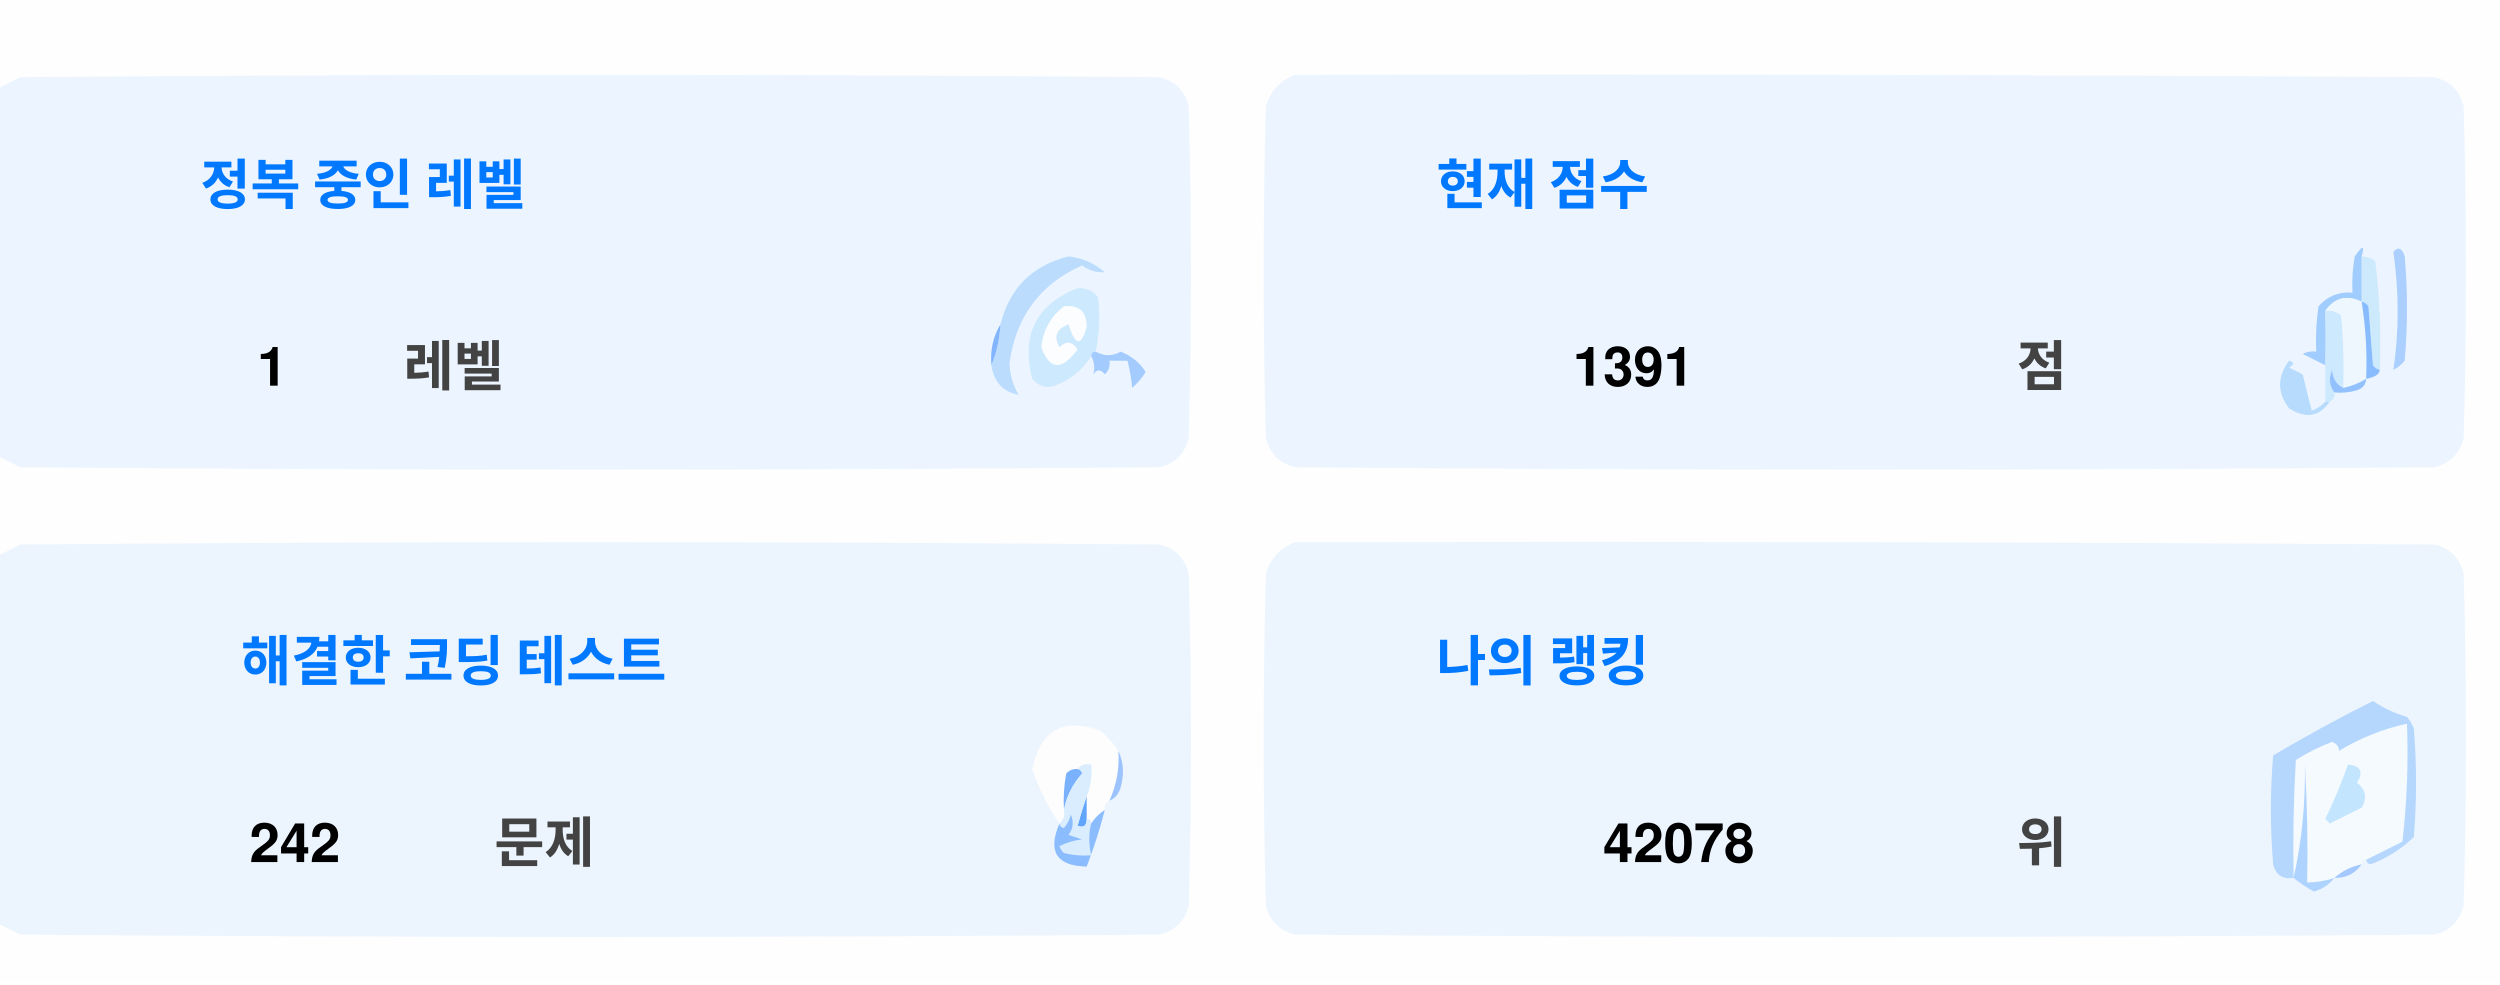
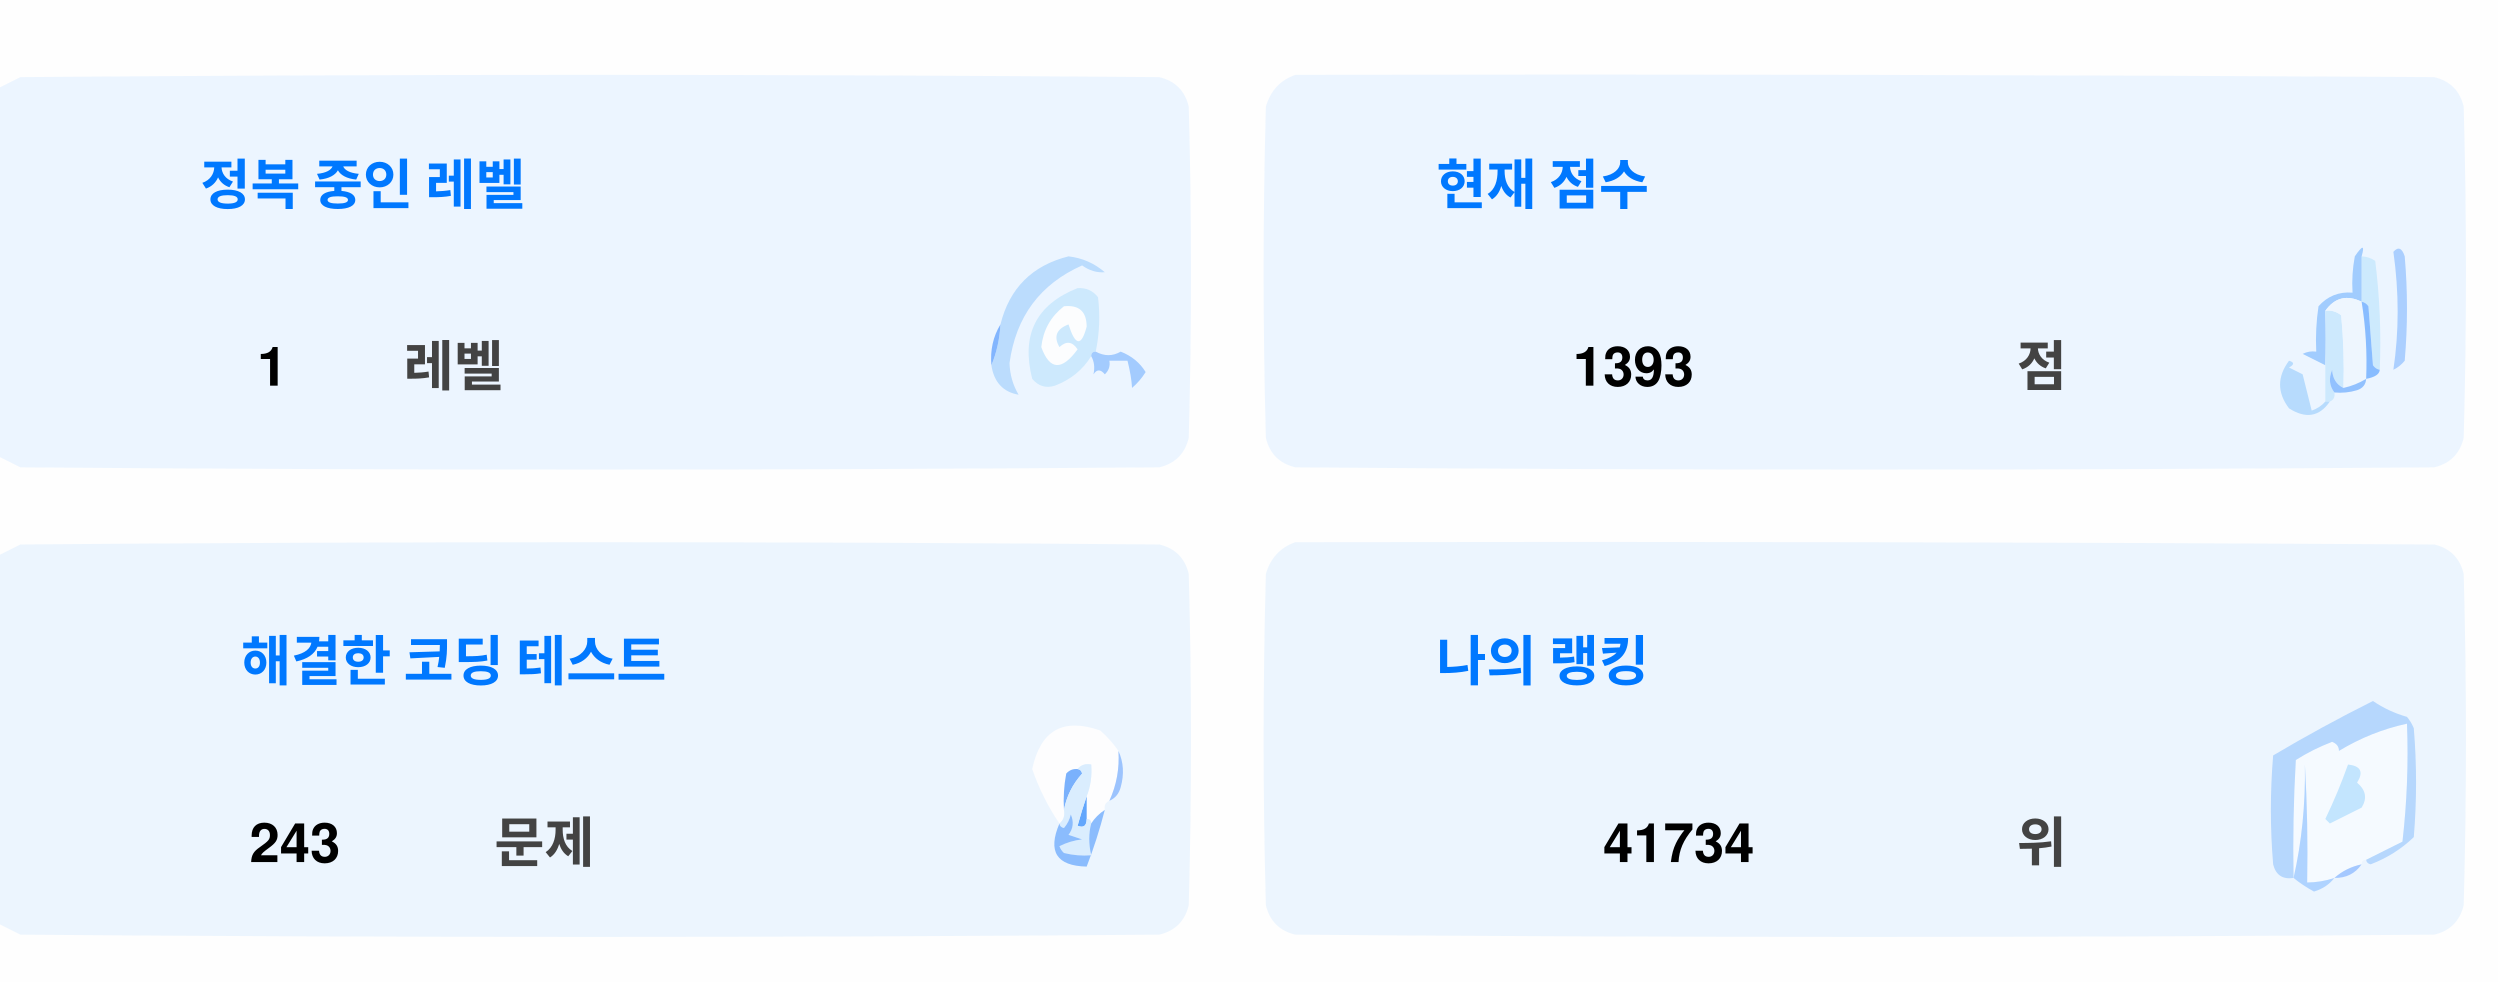
<svg xmlns="http://www.w3.org/2000/svg" version="1.1" width="551px" height="217px" style="shape-rendering:geometricPrecision; text-rendering:geometricPrecision; image-rendering:optimizeQuality; fill-rule:evenodd; clip-rule:evenodd">
  <style>.title {fill: #434343;font-size: 1rem;line-height: 1.5rem;font-weight: bold;font-family: -apple-system, BlinkMacSystemFont, Segoe UI, Helvetica, Arial, sans-serif, Apple Color Emoji, Segoe UI Emoji;}.desc {fill: #434343;font-size: 2.5rem;font-weight: bold;line-height: 1.5rem;font-family: -apple-system, BlinkMacSystemFont, Segoe UI, Helvetica, Arial, sans-serif, Apple Color Emoji, Segoe UI Emoji;}.desc-2 {fill: #434343;font-size: 1rem;font-weight: bold;line-height: 1.5rem;font-family: -apple-system, BlinkMacSystemFont, Segoe UI, Helvetica, Arial, sans-serif, Apple Color Emoji, Segoe UI Emoji;}.text, .desc {animation: twinkling 4s ease-in-out infinite;}@keyframes twinkling {40% { opacity: 1; }50% { opacity: 0.5; }60% { opacity: 1; }70% { opacity: 0.5; }80% { opacity: 1; }}</style>
  <g>
    <path style="opacity:1" fill="#fefefe" d="M -0.5,-0.5 C 183.167,-0.5 366.833,-0.5 550.5,-0.5C 550.5,71.833 550.5,144.167 550.5,216.5C 366.833,216.5 183.167,216.5 -0.5,216.5C -0.5,212.167 -0.5,207.833 -0.5,203.5C 1.14,204.32 2.807,205.153 4.5,206C 88.167,206.667 171.833,206.667 255.5,206C 259,205.167 261.167,203 262,199.5C 262.667,175.167 262.667,150.833 262,126.5C 261.167,123 259,120.833 255.5,120C 171.833,119.333 88.167,119.333 4.5,120C 2.807,120.847 1.14,121.68 -0.5,122.5C -0.5,115.167 -0.5,107.833 -0.5,100.5C 1.14,101.32 2.807,102.153 4.5,103C 88.167,103.667 171.833,103.667 255.5,103C 259,102.167 261.167,100 262,96.5C 262.667,72.167 262.667,47.833 262,23.5C 261.167,20 259,17.833 255.5,17C 171.833,16.333 88.167,16.333 4.5,17C 2.807,17.847 1.14,18.68 -0.5,19.5C -0.5,12.833 -0.5,6.167 -0.5,-0.5 Z" />
  </g>
  <g>
    <path style="opacity:1" fill="#ecf5ff" d="M -0.5,100.5 C -0.5,73.5 -0.5,46.5 -0.5,19.5C 1.14,18.68 2.807,17.847 4.5,17C 88.167,16.333 171.833,16.333 255.5,17C 259,17.833 261.167,20 262,23.5C 262.667,47.833 262.667,72.167 262,96.5C 261.167,100 259,102.167 255.5,103C 171.833,103.667 88.167,103.667 4.5,103C 2.807,102.153 1.14,101.32 -0.5,100.5 Z" />
  </g>
  <g>
    <path style="opacity:1" fill="#ecf5ff" d="M 285.5,16.5 C 369.167,16.333 452.834,16.5 536.5,17C 540,17.833 542.167,20 543,23.5C 543.667,47.833 543.667,72.167 543,96.5C 542.167,100 540,102.167 536.5,103C 452.833,103.667 369.167,103.667 285.5,103C 282,102.167 279.833,100 279,96.5C 278.333,72.167 278.333,47.833 279,23.5C 280.018,19.985 282.185,17.652 285.5,16.5 Z" />
  </g>
  <g>
    <path style="opacity:1" fill="#cdeafd" d="M 520.5,56.5 C 521.583,56.539 522.583,56.873 523.5,57.5C 524.498,65.472 524.831,73.472 524.5,81.5C 523.883,81.389 523.383,81.056 523,80.5C 522.667,76.167 522.333,71.833 522,67.5C 521.617,66.944 521.117,66.611 520.5,66.5C 520.5,63.167 520.5,59.833 520.5,56.5 Z" />
  </g>
  <g>
    <path style="opacity:1" fill="#abcfff" d="M 527.5,55.5 C 528.566,54.308 529.399,54.641 530,56.5C 530.667,64.167 530.667,71.833 530,79.5C 529.311,80.357 528.478,81.023 527.5,81.5C 528.758,73.08 528.758,64.414 527.5,55.5 Z" />
  </g>
  <g>
    <path style="opacity:1" fill="#bbdcfd" d="M 218.5,80.5 C 219.657,77.727 220.324,74.727 220.5,71.5C 222.49,63.51 227.49,58.51 235.5,56.5C 238.528,56.847 241.194,58.014 243.5,60C 241.744,60.141 240.078,59.641 238.5,58.5C 229.247,62.607 223.914,69.773 222.5,80C 222.565,82.526 223.232,84.859 224.5,87C 221.07,86.397 219.07,84.231 218.5,80.5 Z" />
  </g>
  <g>
    <path style="opacity:1" fill="#cde9fd" d="M 241.5,77.5 C 240.833,77.5 240.5,77.833 240.5,78.5C 238.628,81.529 235.961,83.695 232.5,85C 230.536,85.624 228.869,85.124 227.5,83.5C 225.021,73.791 228.354,67.124 237.5,63.5C 239.374,63.39 240.874,64.056 242,65.5C 242.497,69.524 242.331,73.524 241.5,77.5 Z" />
  </g>
  <g>
    <path style="opacity:1" fill="#fcfdfe" d="M 234.5,67.5 C 237.826,67.162 239.493,68.662 239.5,72C 238.334,76.434 237,76.267 235.5,71.5C 232.832,72.515 232.166,74.182 233.5,76.5C 235.017,75.089 236.351,75.256 237.5,77C 234.006,81.771 231.34,81.605 229.5,76.5C 229.904,72.771 231.571,69.771 234.5,67.5 Z" />
  </g>
  <g>
    <path style="opacity:1" fill="#a1ccfe" d="M 520.5,56.5 C 520.5,59.833 520.5,63.167 520.5,66.5C 517.238,64.922 514.572,65.589 512.5,68.5C 512.617,72.81 512.617,76.81 512.5,80.5C 510.86,79.68 509.193,78.847 507.5,78C 508.448,77.517 509.448,77.35 510.5,77.5C 510.335,74.15 510.502,70.817 511,67.5C 512.995,65.253 515.495,64.253 518.5,64.5C 518.336,61.813 518.503,59.146 519,56.5C 520.731,53.969 521.231,53.969 520.5,56.5 Z" />
  </g>
  <g>
    <path style="opacity:1" fill="#cde9fd" d="M 512.5,68.5 C 513.822,68.33 514.989,68.663 516,69.5C 516.499,74.823 516.666,80.156 516.5,85.5C 514.955,84.77 514.122,83.437 514,81.5C 513.22,83.387 513.387,85.054 514.5,86.5C 514.672,87.492 514.338,88.158 513.5,88.5C 513.167,88.5 512.833,88.5 512.5,88.5C 512.5,85.833 512.5,83.167 512.5,80.5C 512.617,76.81 512.617,72.81 512.5,68.5 Z" />
  </g>
  <g>
    <path style="opacity:1" fill="#eef6fe" d="M 520.5,66.5 C 521.407,72.106 521.74,77.773 521.5,83.5C 519.95,84.441 518.284,85.108 516.5,85.5C 516.666,80.156 516.499,74.823 516,69.5C 514.989,68.663 513.822,68.33 512.5,68.5C 514.572,65.589 517.238,64.922 520.5,66.5 Z" />
  </g>
  <g>
    <path style="opacity:1" fill="#88bcff" d="M 520.5,66.5 C 521.117,66.611 521.617,66.944 522,67.5C 522.333,71.833 522.667,76.167 523,80.5C 523.383,81.056 523.883,81.389 524.5,81.5C 524.445,82.469 523.445,83.136 521.5,83.5C 521.74,77.773 521.407,72.106 520.5,66.5 Z" />
  </g>
  <g>
    <path style="opacity:1" fill="#82b5fe" d="M 220.5,71.5 C 220.324,74.727 219.657,77.727 218.5,80.5C 218.215,77.171 218.882,74.171 220.5,71.5 Z" />
  </g>
  <g>
    <path style="opacity:1" fill="#a3cbfe" d="M 240.5,78.5 C 240.5,77.833 240.833,77.5 241.5,77.5C 243.391,78.536 245.224,78.536 247,77.5C 249.391,78.429 251.225,79.929 252.5,82C 251.681,83.319 250.681,84.486 249.5,85.5C 249.409,83.777 249.075,81.777 248.5,79.5C 247.167,79.5 245.833,79.5 244.5,79.5C 244.719,80.675 244.386,81.675 243.5,82.5C 242.575,81.359 241.741,81.359 241,82.5C 241.331,80.981 241.164,79.648 240.5,78.5 Z" />
  </g>
  <g>
    <path style="opacity:1" fill="#b7dbfd" d="M 512.5,88.5 C 512.833,88.5 513.167,88.5 513.5,88.5C 511.199,91.857 508.199,92.357 504.5,90C 501.872,86.535 501.872,83.035 504.5,79.5C 505.696,79.846 505.696,80.346 504.5,81C 505.5,81.5 506.5,82 507.5,82.5C 508.167,85.167 508.833,87.833 509.5,90.5C 510.739,90.058 511.739,89.391 512.5,88.5 Z" />
  </g>
  <g>
    <path style="opacity:1" fill="#92c1fe" d="M 516.5,85.5 C 518.284,85.108 519.95,84.441 521.5,83.5C 521.423,84.75 520.756,85.583 519.5,86C 517.866,86.493 516.199,86.66 514.5,86.5C 513.387,85.054 513.22,83.387 514,81.5C 514.122,83.437 514.955,84.77 516.5,85.5 Z" />
  </g>
  <g>
    <path style="opacity:1" fill="#ecf5fe" d="M -0.5,203.5 C -0.5,176.5 -0.5,149.5 -0.5,122.5C 1.14,121.68 2.807,120.847 4.5,120C 88.167,119.333 171.833,119.333 255.5,120C 259,120.833 261.167,123 262,126.5C 262.667,150.833 262.667,175.167 262,199.5C 261.167,203 259,205.167 255.5,206C 171.833,206.667 88.167,206.667 4.5,206C 2.807,205.153 1.14,204.32 -0.5,203.5 Z" />
  </g>
  <g>
    <path style="opacity:1" fill="#ecf5fe" d="M 285.5,119.5 C 369.167,119.333 452.834,119.5 536.5,120C 540,120.833 542.167,123 543,126.5C 543.667,150.833 543.667,175.167 543,199.5C 542.167,203 540,205.167 536.5,206C 452.833,206.667 369.167,206.667 285.5,206C 282,205.167 279.833,203 279,199.5C 278.333,175.167 278.333,150.833 279,126.5C 280.018,122.985 282.185,120.652 285.5,119.5 Z" />
  </g>
  <g>
    <path style="opacity:1" fill="#fdfdfe" d="M 246.5,165.5 C 246.758,169.367 246.092,173.034 244.5,176.5C 243.662,176.842 243.328,177.508 243.5,178.5C 242.272,179.306 241.272,180.306 240.5,181.5C 240.5,180.833 240.167,180.5 239.5,180.5C 239.5,178.833 239.5,177.167 239.5,175.5C 240.369,173.283 240.702,170.95 240.5,168.5C 239.209,168.263 238.209,168.596 237.5,169.5C 236.504,169.414 235.671,169.748 235,170.5C 234.503,173.146 234.336,175.813 234.5,178.5C 234.737,179.791 234.404,180.791 233.5,181.5C 230.986,177.806 228.986,173.806 227.5,169.5C 229.309,160.957 234.309,158.124 242.5,161C 244.07,162.397 245.404,163.897 246.5,165.5 Z" />
  </g>
  <g>
    <path style="opacity:1" fill="#f5faff" d="M 521.5,189.5 C 520.833,189.5 520.5,189.833 520.5,190.5C 518.181,190.992 516.181,191.992 514.5,193.5C 512.565,194.15 510.565,194.483 508.5,194.5C 508.666,185.827 508.5,177.16 508,168.5C 508.141,177.227 507.308,185.56 505.5,193.5C 505.334,184.827 505.5,176.16 506,167.5C 508.527,165.903 511.194,164.57 514,163.5C 515.011,163.892 515.511,164.559 515.5,165.5C 520.21,162.641 525.21,160.641 530.5,159.5C 530.831,168.192 530.498,176.859 529.5,185.5C 526.807,186.847 524.14,188.18 521.5,189.5 Z" />
  </g>
  <g>
    <path style="opacity:1" fill="#b6d7fd" d="M 521.5,189.5 C 524.14,188.18 526.807,186.847 529.5,185.5C 530.498,176.859 530.831,168.192 530.5,159.5C 525.21,160.641 520.21,162.641 515.5,165.5C 515.511,164.559 515.011,163.892 514,163.5C 511.194,164.57 508.527,165.903 506,167.5C 505.5,176.16 505.334,184.827 505.5,193.5C 503.089,193.863 501.589,192.863 501,190.5C 500.333,182.5 500.333,174.5 501,166.5C 508.173,162.246 515.507,158.246 523,154.5C 525.304,156.068 527.804,157.235 530.5,158C 531.126,158.75 531.626,159.584 532,160.5C 532.667,168.5 532.667,176.5 532,184.5C 529.292,187.111 526.125,189.111 522.5,190.5C 521.893,190.376 521.56,190.043 521.5,189.5 Z" />
  </g>
  <g>
    <path style="opacity:1" fill="#c3e5fe" d="M 517.5,168.5 C 520.317,168.801 520.984,170.134 519.5,172.5C 521.439,174.122 521.772,175.956 520.5,178C 518.167,179.167 515.833,180.333 513.5,181.5C 513.167,181.167 512.833,180.833 512.5,180.5C 514.414,176.515 516.081,172.515 517.5,168.5 Z" />
  </g>
  <g>
    <path style="opacity:1" fill="#7ab1fc" d="M 237.5,169.5 C 238.043,169.56 238.376,169.893 238.5,170.5C 236.395,172.836 235.062,175.503 234.5,178.5C 234.336,175.813 234.503,173.146 235,170.5C 235.671,169.748 236.504,169.414 237.5,169.5 Z" />
  </g>
  <g>
    <path style="opacity:1" fill="#afd3ff" d="M 514.5,193.5 C 513.378,194.947 511.878,195.947 510,196.5C 508.348,195.601 506.848,194.601 505.5,193.5C 507.308,185.56 508.141,177.227 508,168.5C 508.5,177.16 508.666,185.827 508.5,194.5C 510.565,194.483 512.565,194.15 514.5,193.5 Z" />
  </g>
  <g>
    <path style="opacity:1" fill="#9cc3fd" d="M 246.5,165.5 C 247.634,167.966 247.801,170.633 247,173.5C 246.623,174.942 245.79,175.942 244.5,176.5C 246.092,173.034 246.758,169.367 246.5,165.5 Z" />
  </g>
  <g>
    <path style="opacity:1" fill="#62a6fc" d="M 239.5,175.5 C 239.5,177.167 239.5,178.833 239.5,180.5C 239.483,182.028 238.816,182.528 237.5,182C 238.117,179.723 238.784,177.556 239.5,175.5 Z" />
  </g>
  <g>
    <path style="opacity:1" fill="#daedfe" d="M 237.5,169.5 C 238.209,168.596 239.209,168.263 240.5,168.5C 240.702,170.95 240.369,173.283 239.5,175.5C 238.784,177.556 238.117,179.723 237.5,182C 238.816,182.528 239.483,182.028 239.5,180.5C 240.167,180.5 240.5,180.833 240.5,181.5C 239.918,183.669 239.918,186.002 240.5,188.5C 238.473,188.662 236.473,188.495 234.5,188C 234.043,187.586 233.709,187.086 233.5,186.5C 235.078,185.702 236.744,185.202 238.5,185C 237.5,184.667 236.5,184.333 235.5,184C 236.554,182.612 236.72,181.112 236,179.5C 235.751,180.624 235.251,181.624 234.5,182.5C 233.893,182.376 233.56,182.043 233.5,181.5C 234.404,180.791 234.737,179.791 234.5,178.5C 235.062,175.503 236.395,172.836 238.5,170.5C 238.376,169.893 238.043,169.56 237.5,169.5 Z" />
  </g>
  <g>
    <path style="opacity:1" fill="#8bbcfd" d="M 243.5,178.5 C 242.395,182.803 241.062,186.969 239.5,191C 232.857,190.847 230.857,187.68 233.5,181.5C 233.56,182.043 233.893,182.376 234.5,182.5C 235.251,181.624 235.751,180.624 236,179.5C 236.72,181.112 236.554,182.612 235.5,184C 236.5,184.333 237.5,184.667 238.5,185C 236.744,185.202 235.078,185.702 233.5,186.5C 233.709,187.086 234.043,187.586 234.5,188C 236.473,188.495 238.473,188.662 240.5,188.5C 239.918,186.002 239.918,183.669 240.5,181.5C 241.272,180.306 242.272,179.306 243.5,178.5 Z" />
  </g>
  <g>
    <path style="opacity:1" fill="#a4c8ff" d="M 520.5,190.5 C 519.089,192.539 517.089,193.539 514.5,193.5C 516.181,191.992 518.181,190.992 520.5,190.5 Z" />
  </g>
  <text text-anchor="middle" x="80" y="45" class="title" style="fill:#0078ff;" stroke="#none" stroke-width="1">정복 중인 레벨</text>
  <text text-anchor="middle" x="60" y="85" class="desc" style="fill:#000000;" stroke="#none" stroke-width="1">1</text>
  <text text-anchor="middle" x="100" y="85" class="desc-2" style="fill:#434343;" stroke="#none" stroke-width="1">레벨</text>
  <text text-anchor="middle" x="340" y="45" class="title" style="fill:#0078ff;" stroke="#none" stroke-width="1">현재 점수</text>
-   <text text-anchor="middle" x="360" y="85" class="desc" style="fill:#000000;" stroke="#none" stroke-width="1">1391</text>
+   <text text-anchor="middle" x="360" y="85" class="desc" style="fill:#000000;" stroke="#none" stroke-width="1">1393</text>
  <text text-anchor="middle" x="450" y="85" class="desc-2" style="fill:#434343;" stroke="#none" stroke-width="1">점</text>
  <text text-anchor="middle" x="100" y="150" class="title" style="fill:#0078ff;" stroke="#none" stroke-width="1">해결한 코딩 테스트</text>
-   <text text-anchor="middle" x="65" y="190" class="desc" style="fill:#000000;" stroke="#none" stroke-width="1">242</text>
+   <text text-anchor="middle" x="65" y="190" class="desc" style="fill:#000000;" stroke="#none" stroke-width="1">243</text>
  <text text-anchor="middle" x="120" y="190" class="desc-2" style="fill:#434343;" stroke="#none" stroke-width="1">문제</text>
  <text text-anchor="middle" x="340" y="150" class="title" style="fill:#0078ff;" stroke="#none" stroke-width="1">나의 랭킹</text>
-   <text text-anchor="middle" x="370" y="190" class="desc" style="fill:#000000;" stroke="#none" stroke-width="1">42078</text>
+   <text text-anchor="middle" x="370" y="190" class="desc" style="fill:#000000;" stroke="#none" stroke-width="1">41734</text>
  <text text-anchor="middle" x="450" y="190" class="desc-2" style="fill:#434343;" stroke="#none" stroke-width="1">위</text>
</svg>
